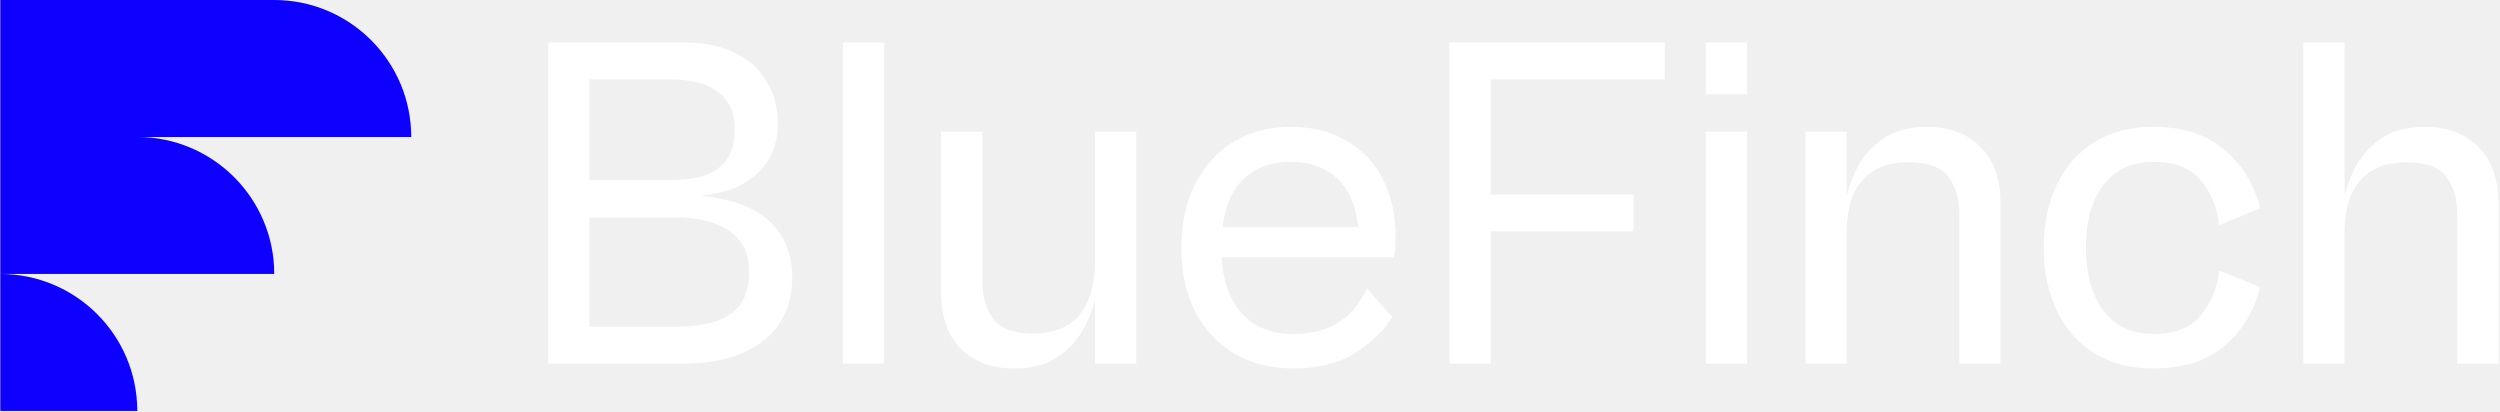
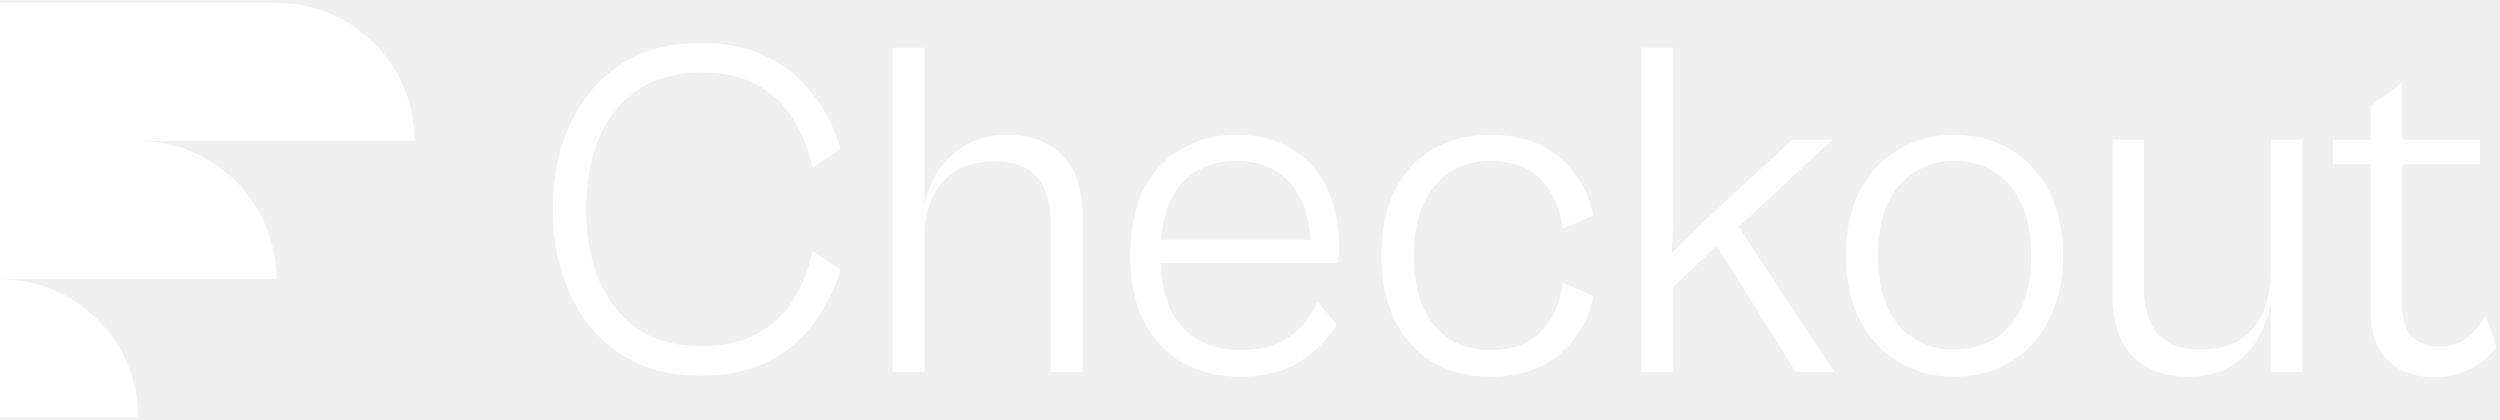
- <svg xmlns="http://www.w3.org/2000/svg" width="1130" height="186" viewBox="0 0 1130 186" fill="none">
-   <g clip-path="url(#clip0_310_1199)">
-     <g clip-path="url(#clip1_310_1199)">
-       <path fill-rule="evenodd" clip-rule="evenodd" d="M0.128 0H123.956C158.126 0 185.87 27.744 185.87 61.914H62.042C96.212 61.914 123.956 89.658 123.956 123.828H0.128V61.914V0ZM0.128 123.828V185.742H62.042C62.042 151.572 34.298 123.828 0.128 123.828Z" fill="#0D00FF" />
+ <svg xmlns="http://www.w3.org/2000/svg" width="560" height="94" viewBox="0 0 560 94" fill="none">
+   <g clip-path="url(#clip0_2182_5728)">
+     <g clip-path="url(#clip1_2182_5728)">
+       <path d="M0 0.613H61.914C79 0.613 92.871 14.485 92.871 31.57H0V0.613Z" fill="white" />
+       <path d="M-6.10352e-05 31.569H30.957C48.042 31.569 61.914 45.441 61.914 62.526H-6.10352e-05V31.569Z" fill="white" />
+       <path d="M-6.10352e-05 62.527C17.085 62.527 30.957 76.399 30.957 93.484H-6.10352e-05V62.527Z" fill="white" />
    </g>
-     <path d="M1129.31 164.381H1110.68V96.555C1110.68 89.765 1109.01 84.203 1105.69 79.869C1102.51 75.535 1096.45 73.368 1087.49 73.368C1080.7 73.368 1075.28 74.812 1071.24 77.702C1067.19 80.447 1064.23 84.203 1062.35 88.97C1060.62 93.737 1059.75 99.083 1059.75 105.006L1058.45 96.121C1059.17 89.62 1060.91 83.408 1063.65 77.485C1066.54 71.417 1070.59 66.578 1075.79 62.966C1081.13 59.21 1087.85 57.332 1095.94 57.332C1106.2 57.332 1114.29 60.366 1120.21 66.433C1126.28 72.356 1129.31 80.88 1129.31 92.004V164.381ZM1059.75 164.381H1041.11V19.193H1059.75V164.381Z" fill="white" />
-     <path d="M973.198 166.549C963.086 166.549 954.345 164.31 946.978 159.831C939.61 155.353 933.903 148.996 929.858 140.762C925.813 132.527 923.791 122.92 923.791 111.941C923.791 100.817 925.813 91.21 929.858 83.12C933.903 74.885 939.61 68.529 946.978 64.05C954.345 59.572 963.086 57.333 973.198 57.333C986.778 57.333 997.613 60.872 1005.7 67.951C1013.79 74.885 1019.07 83.625 1021.52 94.171L1003.1 101.756C1002.09 93.377 999.202 86.515 994.435 81.169C989.812 75.824 982.805 73.152 973.415 73.152C967.058 73.152 961.569 74.668 956.946 77.702C952.467 80.736 949 85.142 946.544 90.921C944.088 96.7 942.86 103.706 942.86 111.941C942.86 120.175 944.088 127.182 946.544 132.961C949 138.739 952.467 143.218 956.946 146.396C961.569 149.43 967.058 150.947 973.415 150.947C982.805 150.947 989.812 148.274 994.435 142.929C999.202 137.439 1002.09 130.577 1003.1 122.342L1021.52 129.71C1019.07 140.256 1013.79 149.069 1005.7 156.147C997.613 163.082 986.778 166.549 973.198 166.549Z" fill="white" />
-     <path d="M904.249 164.382H885.613V96.555C885.613 89.765 883.952 84.203 880.629 79.869C877.451 75.535 871.383 73.368 862.426 73.368C855.636 73.368 850.219 74.813 846.174 77.702C842.129 80.447 839.167 84.203 837.289 88.971C835.555 93.738 834.689 99.083 834.689 105.006L833.388 96.122C834.111 89.621 835.844 83.409 838.589 77.486C841.479 71.418 845.524 66.578 850.724 62.967C856.07 59.211 862.787 57.333 870.877 57.333C881.135 57.333 889.225 60.366 895.148 66.434C901.215 72.357 904.249 80.88 904.249 92.004V164.382ZM834.689 164.382H816.052V59.499H834.689V164.382Z" fill="white" />
-     <path d="M789.664 42.596H771.028V19.193H789.664V42.596ZM789.664 164.381H771.028V59.499H789.664V164.381Z" fill="white" />
-     <path d="M673.797 164.381H655.161V19.193H673.797V164.381ZM738.374 104.572H661.446V87.886H738.374V104.572ZM752.459 35.879H661.446V19.193H752.459V35.879Z" fill="white" />
-     <path d="M584.257 166.549C574.433 166.549 565.693 164.31 558.036 159.831C550.524 155.353 544.601 149.069 540.267 140.978C536.077 132.744 533.983 123.065 533.983 111.941C533.983 100.817 536.077 91.21 540.267 83.12C544.456 74.885 550.235 68.529 557.603 64.05C565.115 59.572 573.639 57.333 583.173 57.333C592.997 57.333 601.448 59.427 608.527 63.617C615.751 67.662 621.24 73.441 624.996 80.953C628.897 88.465 630.847 97.422 630.847 107.823C630.847 109.413 630.775 111.002 630.631 112.591C630.486 114.035 630.269 115.263 629.98 116.275H548.285V102.623H618.712L614.161 109.124C614.161 97.277 611.417 88.32 605.927 82.253C600.437 76.185 592.853 73.152 583.173 73.152C573.639 73.152 566.054 76.33 560.42 82.686C554.93 88.898 552.185 98.289 552.185 110.857V113.241C552.185 121.187 553.486 127.976 556.086 133.611C558.686 139.245 562.37 143.579 567.138 146.613C572.05 149.502 577.756 150.947 584.257 150.947C591.336 150.947 597.042 149.863 601.376 147.696C605.855 145.529 609.394 142.856 611.994 139.678C614.595 136.356 616.545 133.249 617.845 130.36L629.33 143.362C625.43 149.574 619.796 154.992 612.428 159.615C605.06 164.237 595.67 166.549 584.257 166.549Z" fill="white" />
-     <path d="M458.749 166.549C451.959 166.549 446.036 165.249 440.98 162.648C435.923 159.903 432.023 155.931 429.278 150.73C426.678 145.529 425.377 139.317 425.377 132.094V59.499H444.014V127.543C444.014 134.333 445.675 139.895 448.998 144.229C452.32 148.563 458.388 150.73 467.2 150.73C473.99 150.73 479.408 149.285 483.453 146.396C487.498 143.507 490.387 139.678 492.121 134.911C493.999 130.143 494.938 124.87 494.938 119.092L496.238 127.976C495.516 134.477 493.71 140.69 490.821 146.613C488.076 152.391 484.031 157.159 478.685 160.915C473.485 164.671 466.839 166.549 458.749 166.549ZM513.574 164.382H494.938V59.499H513.574V164.382Z" fill="white" />
-     <path d="M399.64 164.381H381.003V19.193H399.64V164.381Z" fill="white" />
-     <path d="M308.026 164.381H258.185V147.696H304.993C316.55 147.696 325.001 145.745 330.346 141.845C335.836 137.944 338.581 131.66 338.581 122.992C338.581 117.069 337.136 112.301 334.247 108.69C331.358 105.078 327.457 102.478 322.545 100.888C317.633 99.155 311.999 98.288 305.643 98.288H258.185V81.386H303.476C309.11 81.386 314.022 80.736 318.211 79.435C322.545 77.991 325.94 75.607 328.396 72.284C330.852 68.962 332.08 64.411 332.08 58.632C332.08 52.853 330.78 48.375 328.179 45.197C325.723 41.874 322.256 39.49 317.778 38.046C313.444 36.601 308.387 35.879 302.609 35.879H258.185V19.193H309.11C318.356 19.193 326.085 20.782 332.297 23.96C338.653 26.994 343.421 31.328 346.599 36.962C349.922 42.452 351.583 48.881 351.583 56.248C351.583 60.149 350.933 63.905 349.633 67.517C348.332 71.129 346.238 74.379 343.348 77.268C340.603 80.158 337.064 82.614 332.73 84.636C328.396 86.514 323.123 87.814 316.911 88.537C327.168 89.548 335.258 91.787 341.181 95.254C347.249 98.722 351.583 103.055 354.183 108.256C356.784 113.457 358.084 119.163 358.084 125.376C358.084 133.61 356.061 140.689 352.016 146.612C348.116 152.391 342.409 156.797 334.897 159.831C327.529 162.864 318.572 164.381 308.026 164.381ZM266.42 164.381H247.784V19.193H266.42V164.381Z" fill="white" />
+     <path d="M156.983 84.159C149.904 84.159 143.909 82.533 138.997 79.283C134.085 76.032 130.329 71.59 127.729 65.956C125.128 60.322 123.828 53.965 123.828 46.886C123.828 39.735 125.128 33.379 127.729 27.817C130.329 22.183 134.085 17.74 138.997 14.49C143.909 11.239 149.904 9.614 156.983 9.614C162.617 9.614 167.493 10.625 171.61 12.648C175.728 14.598 179.159 17.343 181.904 20.882C184.721 24.422 186.852 28.575 188.296 33.343L182.012 37.568C181.145 33.379 179.664 29.695 177.57 26.517C175.547 23.266 172.838 20.738 169.443 18.932C166.121 17.126 162.003 16.223 157.092 16.223C151.385 16.223 146.618 17.56 142.789 20.232C138.961 22.833 136.072 26.444 134.121 31.067C132.243 35.618 131.304 40.891 131.304 46.886C131.304 52.809 132.243 58.082 134.121 62.705C136.072 67.328 138.961 70.976 142.789 73.649C146.618 76.249 151.385 77.549 157.092 77.549C162.003 77.549 166.121 76.646 169.443 74.841C172.838 73.035 175.547 70.543 177.57 67.364C179.664 64.114 181.145 60.394 182.012 56.204L188.296 60.43C186.852 65.125 184.721 69.278 181.904 72.89C179.159 76.43 175.728 79.211 171.61 81.233C167.493 83.183 162.617 84.159 156.983 84.159Z" fill="white" />
+     <path d="M242.513 83.292H235.361V49.812C235.361 45.622 234.386 42.3 232.436 39.844C230.486 37.388 227.271 36.16 222.793 36.16C219.109 36.16 216.075 36.954 213.692 38.543C211.38 40.133 209.683 42.227 208.599 44.828C207.588 47.428 207.082 50.209 207.082 53.171L206.54 49.703C206.757 46.308 207.588 43.13 209.033 40.169C210.549 37.207 212.68 34.823 215.425 33.017C218.17 31.14 221.601 30.2 225.718 30.2C230.702 30.2 234.747 31.717 237.854 34.751C240.96 37.713 242.513 42.191 242.513 48.187V83.292ZM207.082 83.292H199.931V10.697H207.082V83.292Z" fill="white" />
+     <path d="M277.763 84.375C272.924 84.375 268.626 83.328 264.87 81.233C261.186 79.066 258.297 75.96 256.202 71.915C254.179 67.87 253.168 62.994 253.168 57.288C253.168 51.581 254.143 46.706 256.093 42.661C258.116 38.616 260.933 35.546 264.545 33.451C268.156 31.284 272.274 30.2 276.897 30.2C281.664 30.2 285.745 31.212 289.14 33.234C292.607 35.184 295.28 38.074 297.158 41.902C299.036 45.658 299.975 50.173 299.975 55.446C299.975 56.096 299.939 56.746 299.867 57.396C299.795 57.974 299.722 58.48 299.65 58.913H258.26V53.712H295.316L293.582 55.988C293.582 49.342 292.066 44.358 289.032 41.035C286.07 37.713 282.025 36.051 276.897 36.051C271.768 36.051 267.651 37.785 264.545 41.252C261.511 44.719 259.994 49.884 259.994 56.746V57.83C259.994 62.38 260.716 66.209 262.161 69.315C263.678 72.348 265.773 74.624 268.445 76.141C271.118 77.658 274.224 78.416 277.763 78.416C281.303 78.416 284.192 77.874 286.431 76.791C288.743 75.707 290.585 74.335 291.957 72.674C293.33 70.94 294.377 69.242 295.099 67.581L299.433 72.674C297.555 75.852 294.847 78.597 291.307 80.908C287.84 83.219 283.325 84.375 277.763 84.375Z" fill="white" />
+     <path d="M333.699 84.375C328.787 84.375 324.525 83.292 320.914 81.125C317.302 78.958 314.485 75.852 312.462 71.807C310.44 67.689 309.429 62.85 309.429 57.288C309.429 51.581 310.44 46.706 312.462 42.661C314.485 38.616 317.302 35.546 320.914 33.451C324.598 31.284 328.895 30.2 333.807 30.2C340.236 30.2 345.437 31.898 349.41 35.293C353.382 38.688 355.874 43.022 356.886 48.295L350.06 51.22C349.554 46.814 347.965 43.202 345.292 40.385C342.692 37.496 338.864 36.051 333.807 36.051C330.412 36.051 327.415 36.882 324.814 38.543C322.286 40.133 320.3 42.516 318.855 45.694C317.41 48.8 316.688 52.665 316.688 57.288C316.688 61.911 317.41 65.811 318.855 68.99C320.3 72.096 322.286 74.443 324.814 76.032C327.415 77.621 330.412 78.416 333.807 78.416C338.791 78.416 342.62 77.007 345.292 74.19C347.965 71.373 349.554 67.762 350.06 63.355L356.886 66.281C355.874 71.554 353.382 75.888 349.41 79.283C345.437 82.678 340.2 84.375 333.699 84.375Z" fill="white" />
+     <path d="M374.821 83.292H367.67V10.697H374.821V50.137L374.496 56.638L381.322 49.92L401.475 31.284H410.468L386.306 53.712L385.548 54.146L374.821 64.222V83.292ZM410.901 83.292H402.233L383.381 53.171L388.256 48.945L410.901 83.292Z" fill="white" />
+     <path d="M437.755 84.375C433.06 84.375 428.871 83.256 425.187 81.016C421.503 78.777 418.613 75.635 416.519 71.59C414.496 67.473 413.485 62.705 413.485 57.288C413.485 51.726 414.496 46.922 416.519 42.877C418.613 38.832 421.503 35.726 425.187 33.559C428.871 31.32 433.06 30.2 437.755 30.2C442.523 30.2 446.748 31.32 450.432 33.559C454.116 35.726 456.969 38.832 458.992 42.877C461.086 46.922 462.134 51.726 462.134 57.288C462.134 62.705 461.086 67.473 458.992 71.59C456.969 75.635 454.116 78.777 450.432 81.016C446.748 83.256 442.523 84.375 437.755 84.375ZM437.755 78.308C441.222 78.308 444.22 77.513 446.748 75.924C449.349 74.335 451.371 71.987 452.816 68.881C454.26 65.703 454.983 61.839 454.983 57.288C454.983 52.665 454.26 48.8 452.816 45.694C451.371 42.516 449.349 40.133 446.748 38.543C444.22 36.882 441.222 36.051 437.755 36.051C434.432 36.051 431.471 36.882 428.871 38.543C426.27 40.133 424.248 42.516 422.803 45.694C421.358 48.8 420.636 52.665 420.636 57.288C420.636 61.839 421.358 65.703 422.803 68.881C424.248 71.987 426.27 74.335 428.871 75.924C431.471 77.513 434.432 78.308 437.755 78.308Z" fill="white" />
+     <path d="M490.221 84.375C486.826 84.375 483.828 83.725 481.228 82.425C478.7 81.052 476.713 79.03 475.269 76.357C473.896 73.612 473.21 70.254 473.21 66.281V31.284H480.253V64.764C480.253 68.954 481.264 72.276 483.287 74.732C485.381 77.116 488.632 78.308 493.038 78.308C496.794 78.308 499.792 77.513 502.031 75.924C504.343 74.335 506.004 72.276 507.015 69.748C508.099 67.148 508.64 64.331 508.64 61.297L509.182 64.656C508.893 68.051 508.026 71.265 506.582 74.299C505.209 77.26 503.151 79.68 500.406 81.558C497.733 83.436 494.338 84.375 490.221 84.375ZM515.683 83.292H508.64V31.284H515.683V83.292Z" fill="white" />
+     <path d="M545.119 84.484C542.446 84.484 540.026 83.942 537.859 82.858C535.764 81.775 534.103 80.15 532.875 77.983C531.647 75.816 531.033 73.179 531.033 70.073V23.808L538.076 18.499V68.123C538.076 71.879 538.907 74.407 540.568 75.707C542.229 77.007 544.216 77.658 546.527 77.658C548.839 77.658 550.897 76.971 552.703 75.599C554.509 74.154 555.845 72.493 556.712 70.615L559.204 77.549C558.048 79.427 556.243 81.052 553.787 82.425C551.331 83.797 548.441 84.484 545.119 84.484ZM555.52 36.81H522.582V31.284H555.52V36.81Z" fill="white" />
  </g>
  <defs>
-     <clipPath id="clip0_310_1199">
-       <rect width="1129.18" height="185.742" fill="white" transform="translate(0.127686)" />
+     <clipPath id="clip0_2182_5728">
+       <rect width="559.204" height="92.871" fill="white" transform="translate(0 0.613281)" />
    </clipPath>
-     <clipPath id="clip1_310_1199">
-       <rect width="185.742" height="185.742" fill="white" transform="translate(0.127686)" />
+     <clipPath id="clip1_2182_5728">
+       <rect width="92.871" height="92.871" fill="white" transform="translate(0 0.613281)" />
    </clipPath>
  </defs>
</svg>
